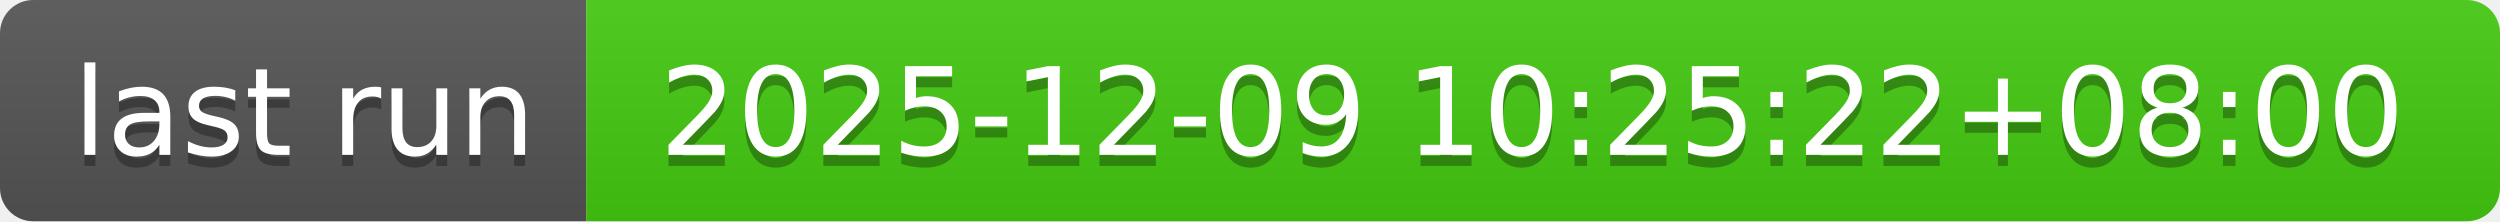
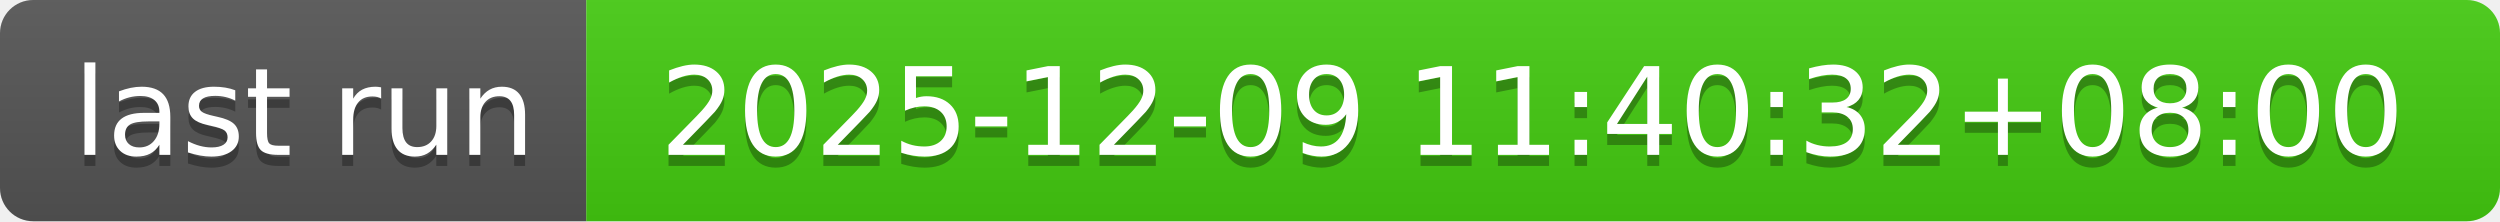
- <svg xmlns="http://www.w3.org/2000/svg" width="226" height="20" role="img" aria-label="last run: 2025-12-09 10:25:22+08:00">
+ <svg xmlns="http://www.w3.org/2000/svg" width="226" height="20" role="img" aria-label="last run: 2025-12-09 11:40:32+08:00">
  <linearGradient id="s" x2="0" y2="100%">
    <stop offset="0" stop-color="#bbb" stop-opacity=".1" />
    <stop offset="1" stop-opacity=".1" />
  </linearGradient>
  <clipPath id="r">
    <rect width="226" height="20" rx="3" fill="#fff" />
  </clipPath>
  <g clip-path="url(#r)">
    <rect width="53" height="20" fill="#555" />
    <rect x="53" width="173" height="20" fill="#4c1" />
    <rect width="226" height="20" fill="url(#s)" />
  </g>
  <g fill="#fff" text-anchor="middle" font-family="Verdana,Geneva,DejaVu Sans,sans-serif" text-rendering="geometricPrecision" font-size="110">
    <text aria-hidden="true" x="275" y="150" fill="#010101" fill-opacity=".3" transform="scale(.1)" textLength="430">last run</text>
    <text x="275" y="140" transform="scale(.1)" fill="#fff" textLength="430">last run</text>
-     <text aria-hidden="true" x="1385" y="150" fill="#010101" fill-opacity=".3" transform="scale(.1)" textLength="1630">2025-12-09 10:25:22+08:00</text>
-     <text x="1385" y="140" transform="scale(.1)" fill="#fff" textLength="1630">2025-12-09 10:25:22+08:00</text>
+     <text aria-hidden="true" x="1385" y="150" fill="#010101" fill-opacity=".3" transform="scale(.1)" textLength="1630">2025-12-09 11:40:32+08:00</text>
+     <text x="1385" y="140" transform="scale(.1)" fill="#fff" textLength="1630">2025-12-09 11:40:32+08:00</text>
  </g>
</svg>
